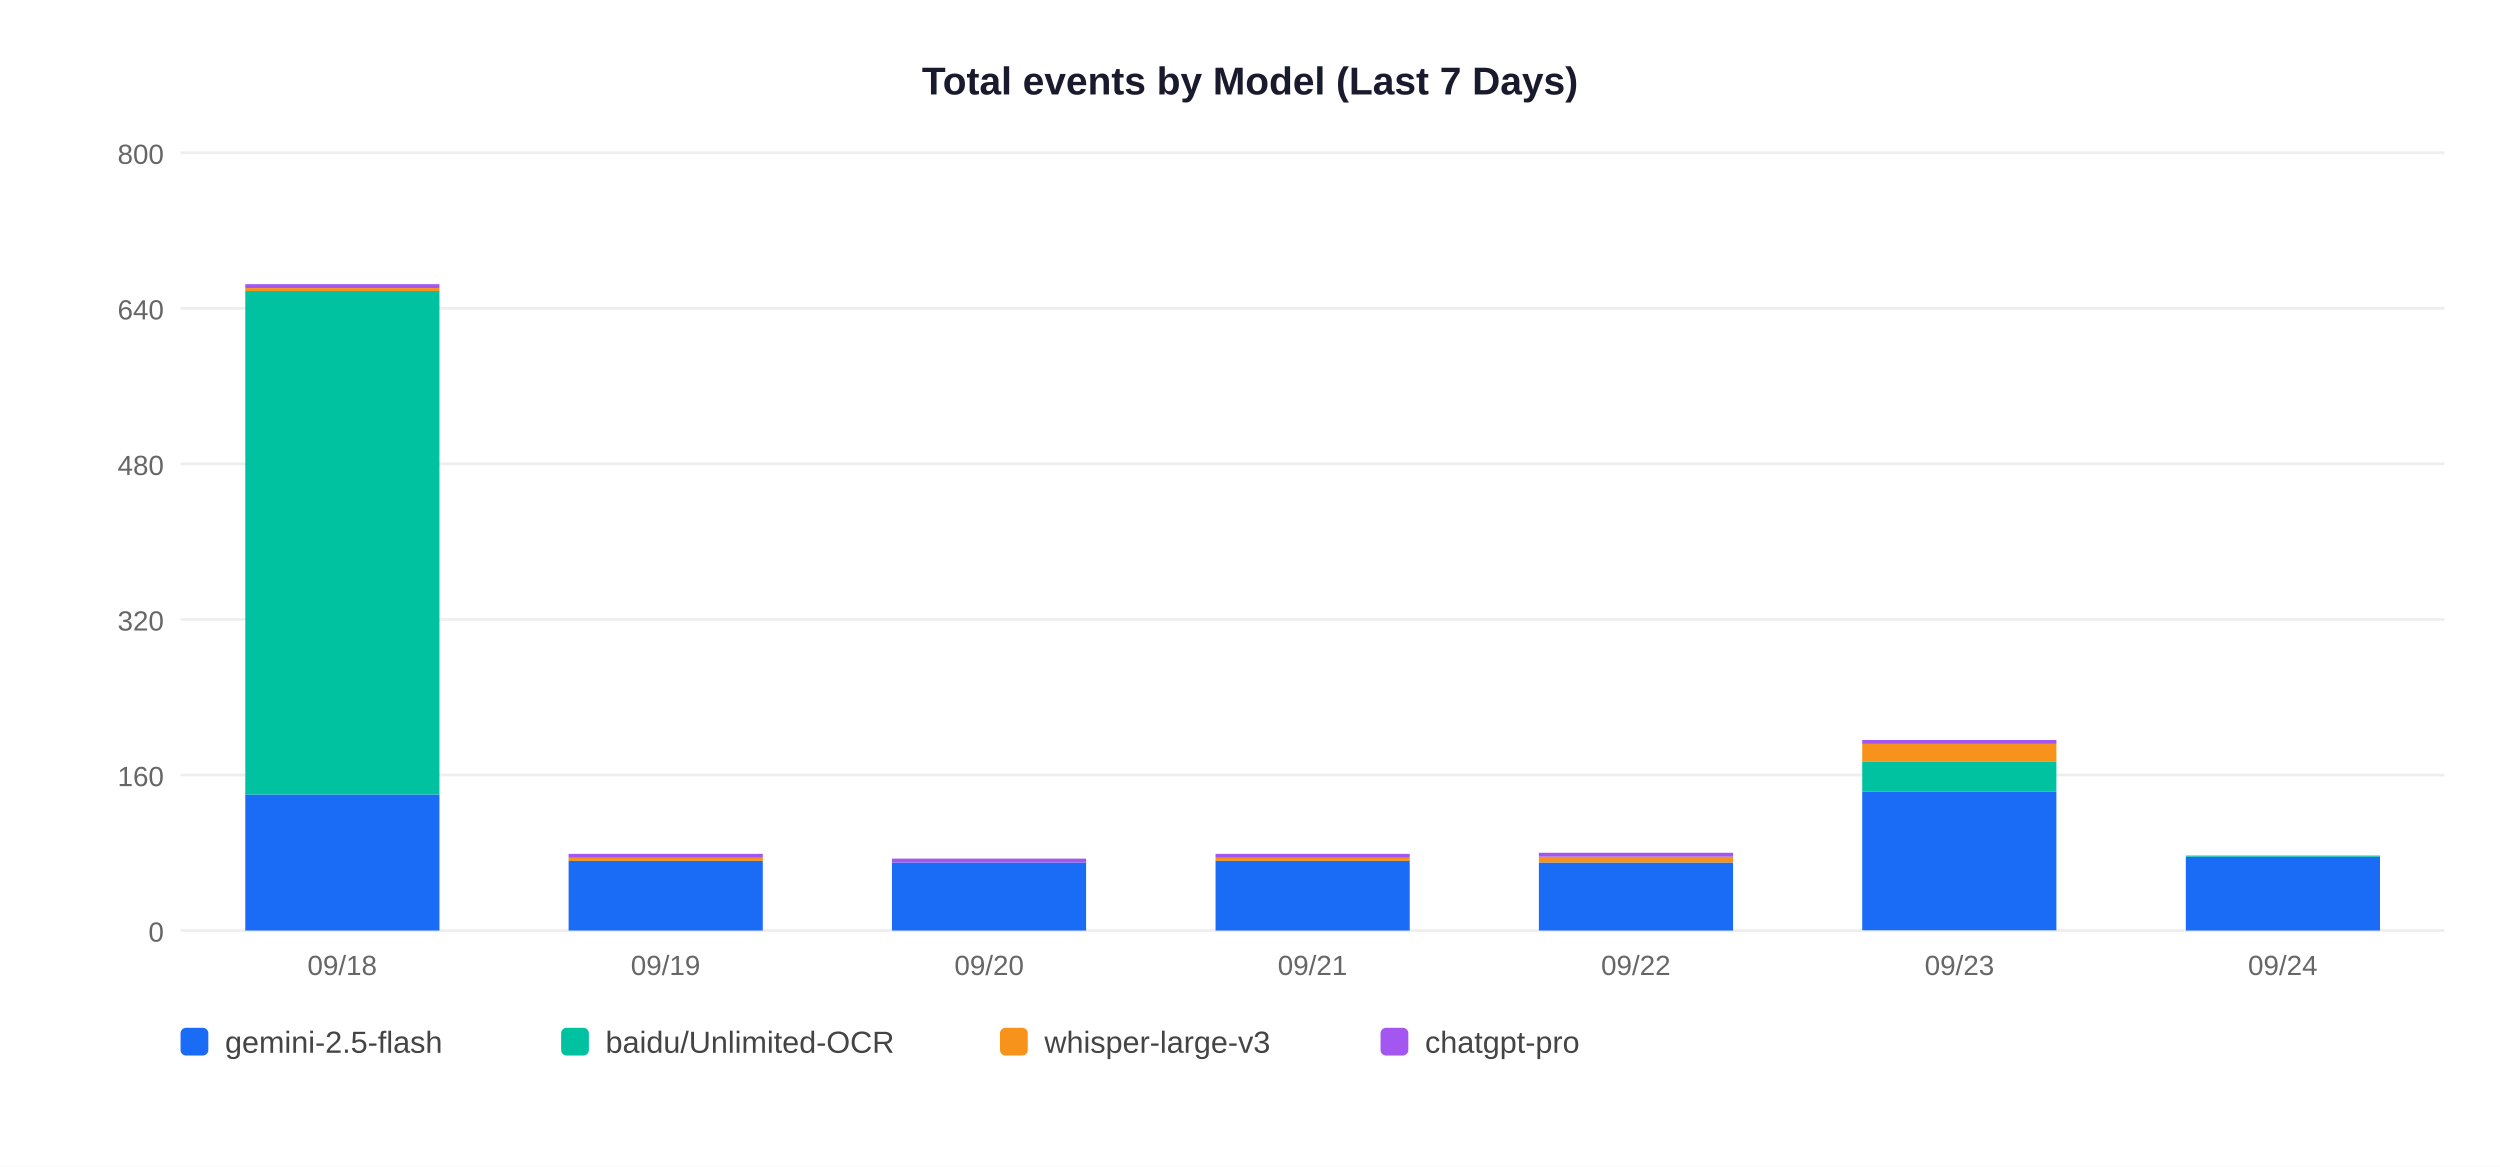
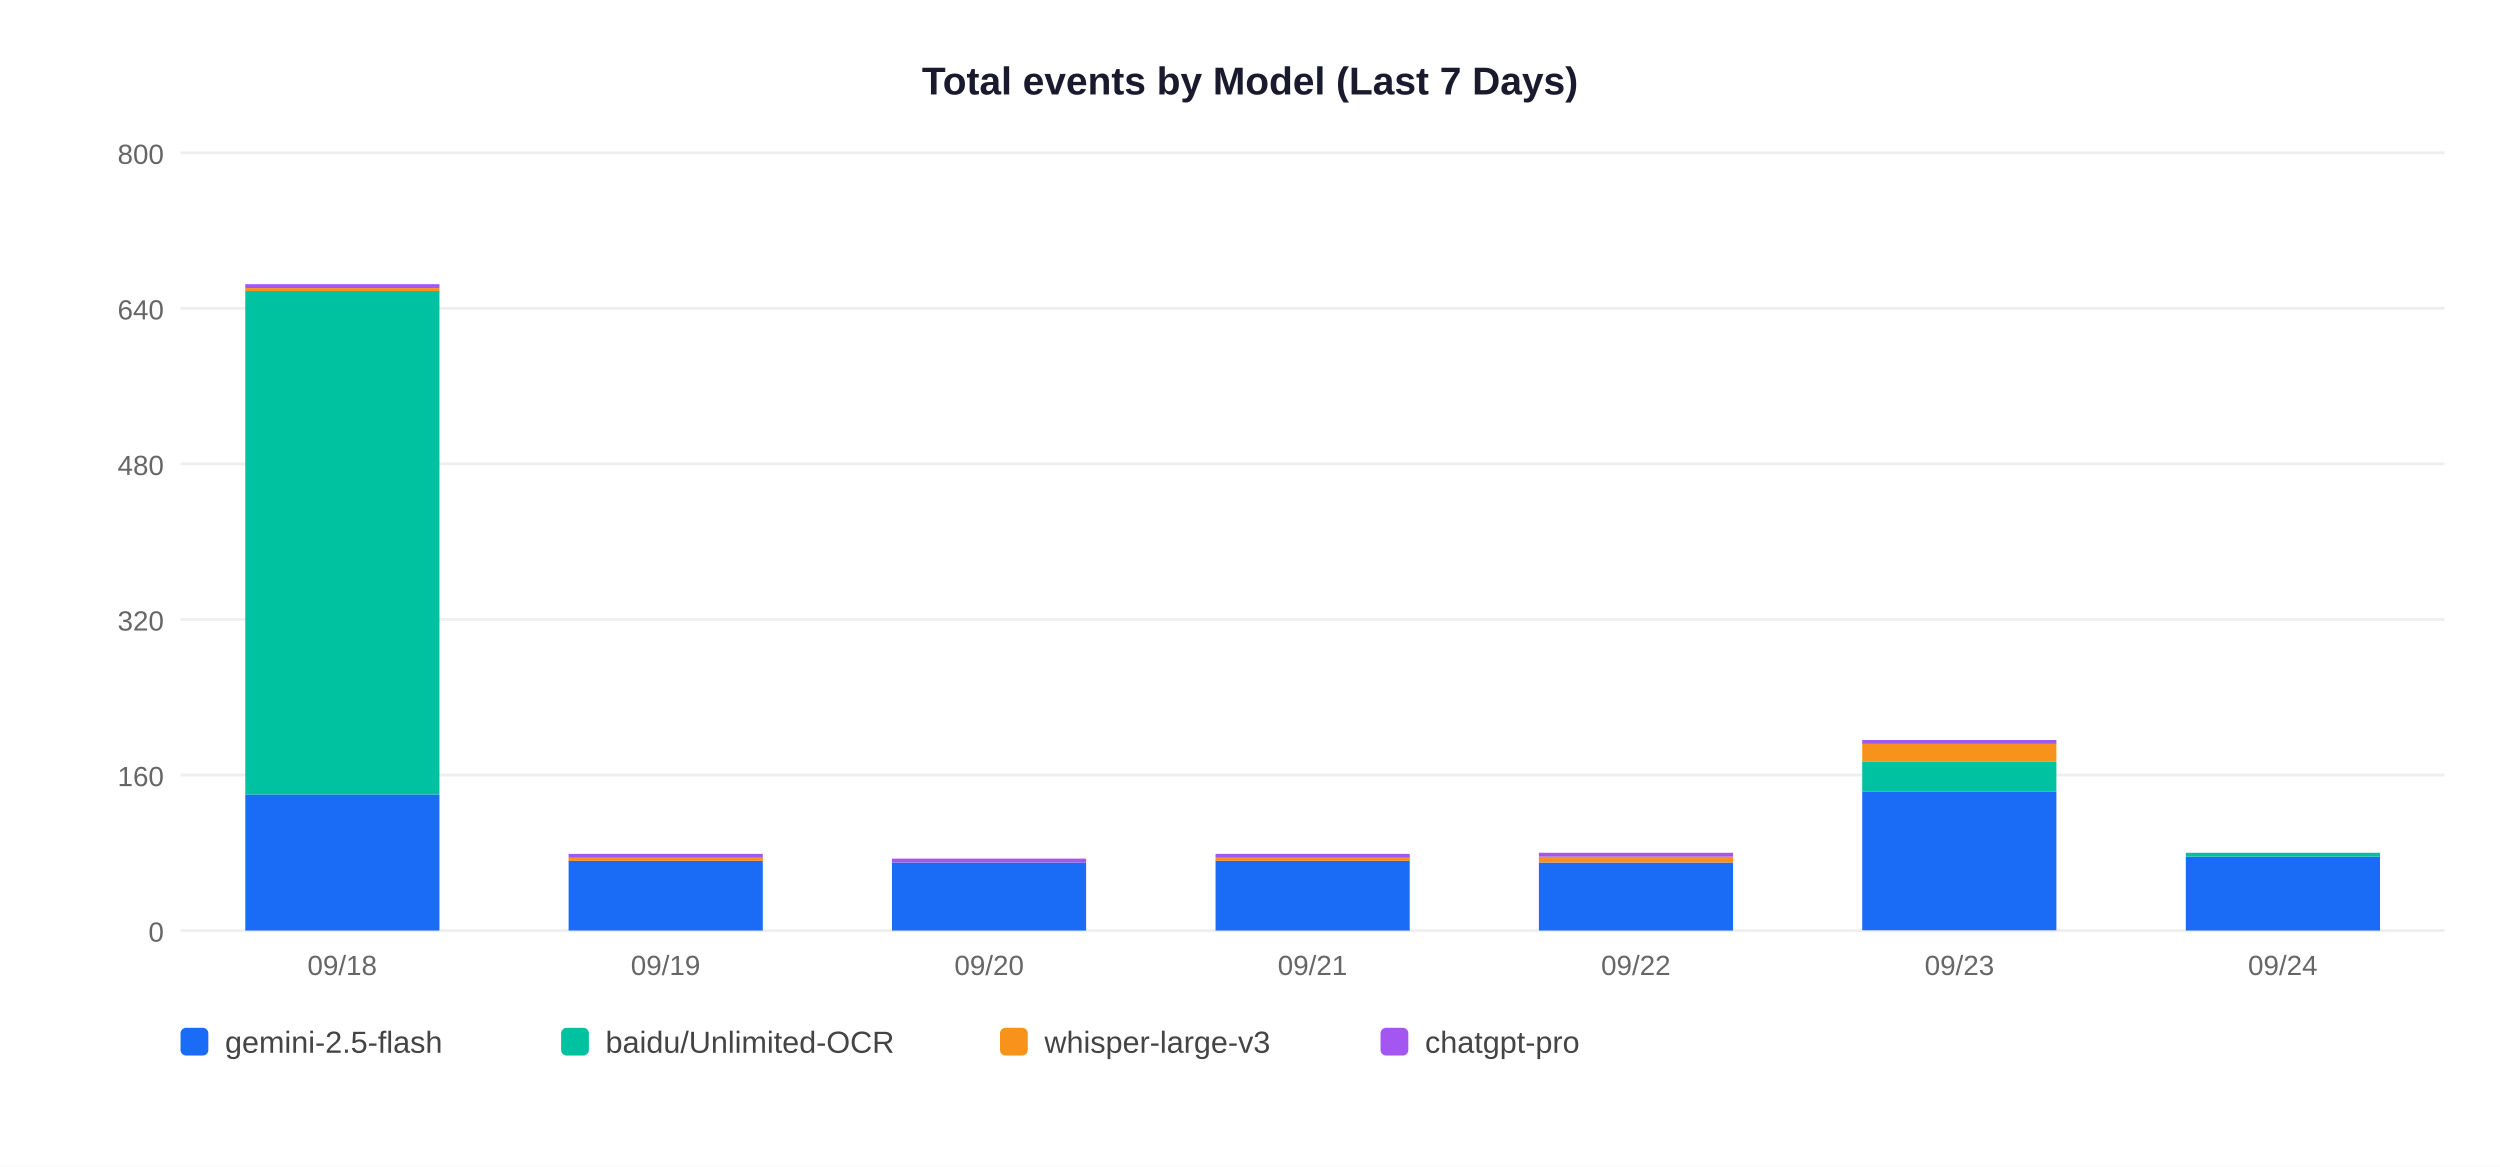
<svg xmlns="http://www.w3.org/2000/svg" width="900" height="420">
  <rect width="900" height="420" fill="white" />
  <text x="450" y="34" text-anchor="middle" font-size="14" font-weight="bold" font-family="Arial,sans-serif" fill="#1a1a2e">Total events by Model (Last 7 Days)</text>
  <line x1="65" y1="335" x2="880" y2="335" stroke="#EEEEEE" stroke-width="1" />
  <text x="59" y="339" text-anchor="end" font-size="10" font-family="Arial,sans-serif" fill="#666">0</text>
  <line x1="65" y1="279" x2="880" y2="279" stroke="#EEEEEE" stroke-width="1" />
  <text x="59" y="283" text-anchor="end" font-size="10" font-family="Arial,sans-serif" fill="#666">160</text>
  <line x1="65" y1="223" x2="880" y2="223" stroke="#EEEEEE" stroke-width="1" />
  <text x="59" y="227" text-anchor="end" font-size="10" font-family="Arial,sans-serif" fill="#666">320</text>
  <line x1="65" y1="167" x2="880" y2="167" stroke="#EEEEEE" stroke-width="1" />
  <text x="59" y="171" text-anchor="end" font-size="10" font-family="Arial,sans-serif" fill="#666">480</text>
  <line x1="65" y1="111" x2="880" y2="111" stroke="#EEEEEE" stroke-width="1" />
  <text x="59" y="115" text-anchor="end" font-size="10" font-family="Arial,sans-serif" fill="#666">640</text>
  <line x1="65" y1="55" x2="880" y2="55" stroke="#EEEEEE" stroke-width="1" />
  <text x="59" y="59" text-anchor="end" font-size="10" font-family="Arial,sans-serif" fill="#666">800</text>
  <rect x="88.3" y="286.0" width="69.9" height="49.0" fill="#1A6CF7" />
  <rect x="88.3" y="104.7" width="69.9" height="181.3" fill="#00C2A0" />
  <rect x="88.3" y="103.7" width="69.9" height="1.1" fill="#F7931A" />
  <rect x="88.3" y="102.3" width="69.9" height="1.4" fill="#A456F0" />
  <text x="123.2" y="351" text-anchor="middle" font-size="10" font-family="Arial,sans-serif" fill="#666">09/18</text>
  <rect x="204.7" y="309.8" width="69.9" height="25.2" fill="#1A6CF7" />
  <rect x="204.7" y="308.8" width="69.9" height="1.1" fill="#F7931A" />
  <rect x="204.7" y="307.4" width="69.9" height="1.4" fill="#A456F0" />
  <text x="239.6" y="351" text-anchor="middle" font-size="10" font-family="Arial,sans-serif" fill="#666">09/19</text>
  <rect x="321.1" y="310.5" width="69.9" height="24.5" fill="#1A6CF7" />
  <rect x="321.1" y="309.1" width="69.9" height="1.4" fill="#A456F0" />
  <text x="356.1" y="351" text-anchor="middle" font-size="10" font-family="Arial,sans-serif" fill="#666">09/20</text>
  <rect x="437.6" y="309.8" width="69.9" height="25.2" fill="#1A6CF7" />
  <rect x="437.6" y="308.8" width="69.9" height="1.1" fill="#F7931A" />
  <rect x="437.6" y="307.4" width="69.9" height="1.4" fill="#A456F0" />
  <text x="472.5" y="351" text-anchor="middle" font-size="10" font-family="Arial,sans-serif" fill="#666">09/21</text>
  <rect x="554.0" y="310.5" width="69.9" height="24.5" fill="#1A6CF7" />
  <rect x="554.0" y="308.4" width="69.9" height="2.1" fill="#F7931A" />
  <rect x="554.0" y="307.0" width="69.9" height="1.4" fill="#A456F0" />
  <text x="588.9" y="351" text-anchor="middle" font-size="10" font-family="Arial,sans-serif" fill="#666">09/22</text>
  <rect x="670.4" y="284.9" width="69.9" height="50.0" fill="#1A6CF7" />
  <rect x="670.4" y="274.1" width="69.9" height="10.8" fill="#00C2A0" />
  <rect x="670.4" y="267.8" width="69.9" height="6.3" fill="#F7931A" />
  <rect x="670.4" y="266.4" width="69.9" height="1.4" fill="#A456F0" />
  <text x="705.4" y="351" text-anchor="middle" font-size="10" font-family="Arial,sans-serif" fill="#666">09/23</text>
  <rect x="786.9" y="308.4" width="69.9" height="26.6" fill="#1A6CF7" />
-   <rect x="786.9" y="308.0" width="69.9" height="0.4" fill="#00C2A0" />
+   <rect x="786.9" y="307.0" width="69.9" height="1.4" fill="#00C2A0" />
  <text x="821.8" y="351" text-anchor="middle" font-size="10" font-family="Arial,sans-serif" fill="#666">09/24</text>
  <rect x="65" y="370" width="10" height="10" rx="2" fill="#1A6CF7" />
  <text x="81" y="379" font-size="11" font-family="Arial,sans-serif" fill="#444">gemini-2.5-flash</text>
  <rect x="202" y="370" width="10" height="10" rx="2" fill="#00C2A0" />
  <text x="218" y="379" font-size="11" font-family="Arial,sans-serif" fill="#444">baidu/Unlimited-OCR</text>
  <rect x="360" y="370" width="10" height="10" rx="2" fill="#F7931A" />
  <text x="376" y="379" font-size="11" font-family="Arial,sans-serif" fill="#444">whisper-large-v3</text>
  <rect x="497" y="370" width="10" height="10" rx="2" fill="#A456F0" />
  <text x="513" y="379" font-size="11" font-family="Arial,sans-serif" fill="#444">chatgpt-pro</text>
</svg>
